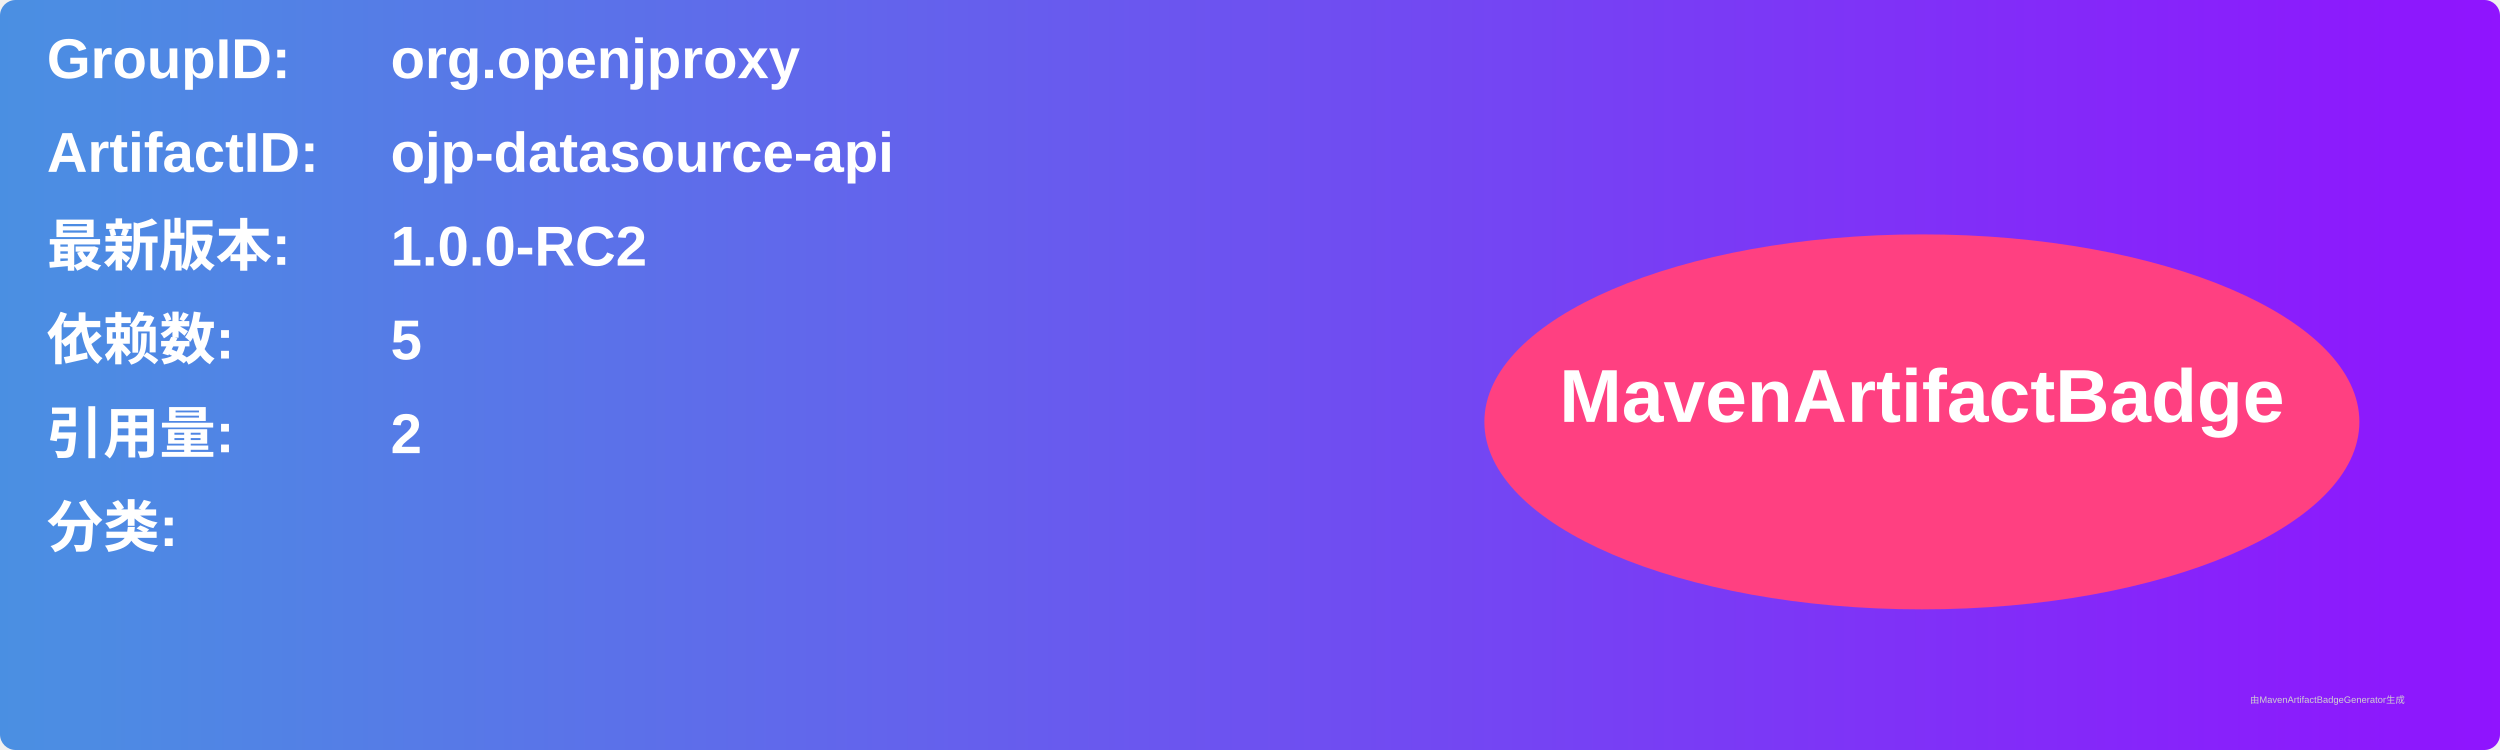
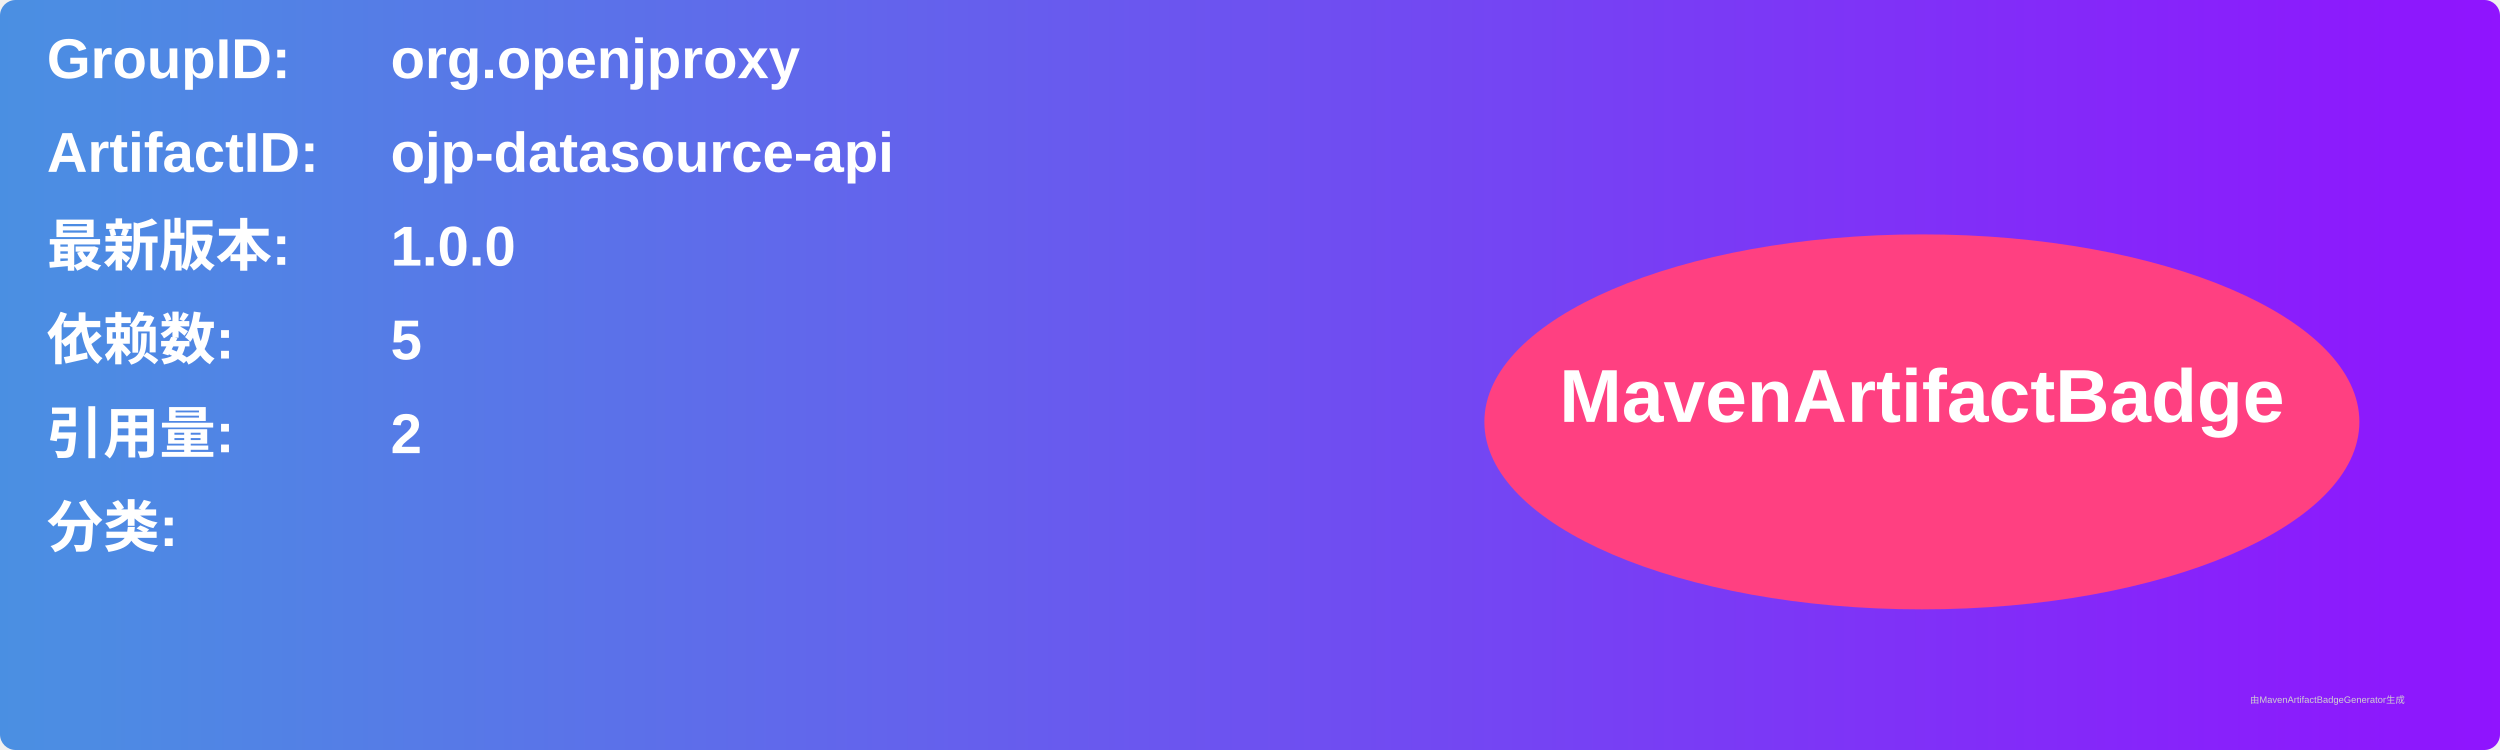
<svg xmlns="http://www.w3.org/2000/svg" width="800" height="240" viewBox="0 0 800 240">
  <linearGradient id="grad" x1="0%" y1="0%" x2="100%" y2="0%">
    <stop offset="0%" stop-color="#4a90e2" />
    <stop offset="100%" stop-color="#9013fe" />
  </linearGradient>
  <rect width="100%" height="100%" rx="5" ry="5" fill="url(#grad)" />
  <g transform="translate(15, 15)">
    <text x="0" y="10" font-family="Arial" font-size="18" fill="white" font-weight="bold" width="260">GroupID:</text>
    <text x="110" y="10" font-family="Arial" font-size="18" fill="white" font-weight="bold" width="460">org.openjproxy</text>
    <text x="0" y="40" font-family="Arial" font-size="18" fill="white" font-weight="bold" width="260">ArtifactID:</text>
    <text x="110" y="40" font-family="Arial" font-size="18" fill="white" font-weight="bold" width="460">ojp-datasource-api</text>
    <text x="0" y="70" font-family="Arial" font-size="18" fill="white" font-weight="bold">最新版本:</text>
    <text x="110" y="70" font-family="Arial" font-size="18" fill="white" font-weight="bold">
-       <tspan font-weight="bold">1.0.0-RC2</tspan>
+       <tspan font-weight="bold">1.0.0</tspan>
    </text>
    <text x="0" y="100" font-family="Arial" font-size="18" fill="white" font-weight="bold">依赖数: </text>
    <text x="110" y="100" font-family="Arial" font-size="18" fill="white">
      <tspan font-weight="bold">5</tspan>
    </text>
    <text x="0" y="130" font-family="Arial" font-size="18" fill="white" font-weight="bold">引用量: </text>
    <text x="110" y="130" font-family="Arial" font-size="18" fill="white">
      <tspan font-weight="bold">2</tspan>
    </text>
    <text x="0" y="160" font-family="Arial" font-size="18" fill="white" font-weight="bold">分类:</text>
    <text x="10" y="190" font-family="Arial" font-size="10" fill="white">
      <tspan font-weight="bold" />
    </text>
    <ellipse cx="600" cy="120" rx="140" ry="60" fill="#ff4081" />
    <text x="600" y="120" text-anchor="middle" font-family="Arial" font-size="24" fill="white" font-weight="bold">MavenArtifactBadge</text>
  </g>
  <text x="720" y="225" font-family="Arial" font-size="3" fill="#d0d0d0">由MavenArtifactBadgeGenerator生成</text>
</svg>
